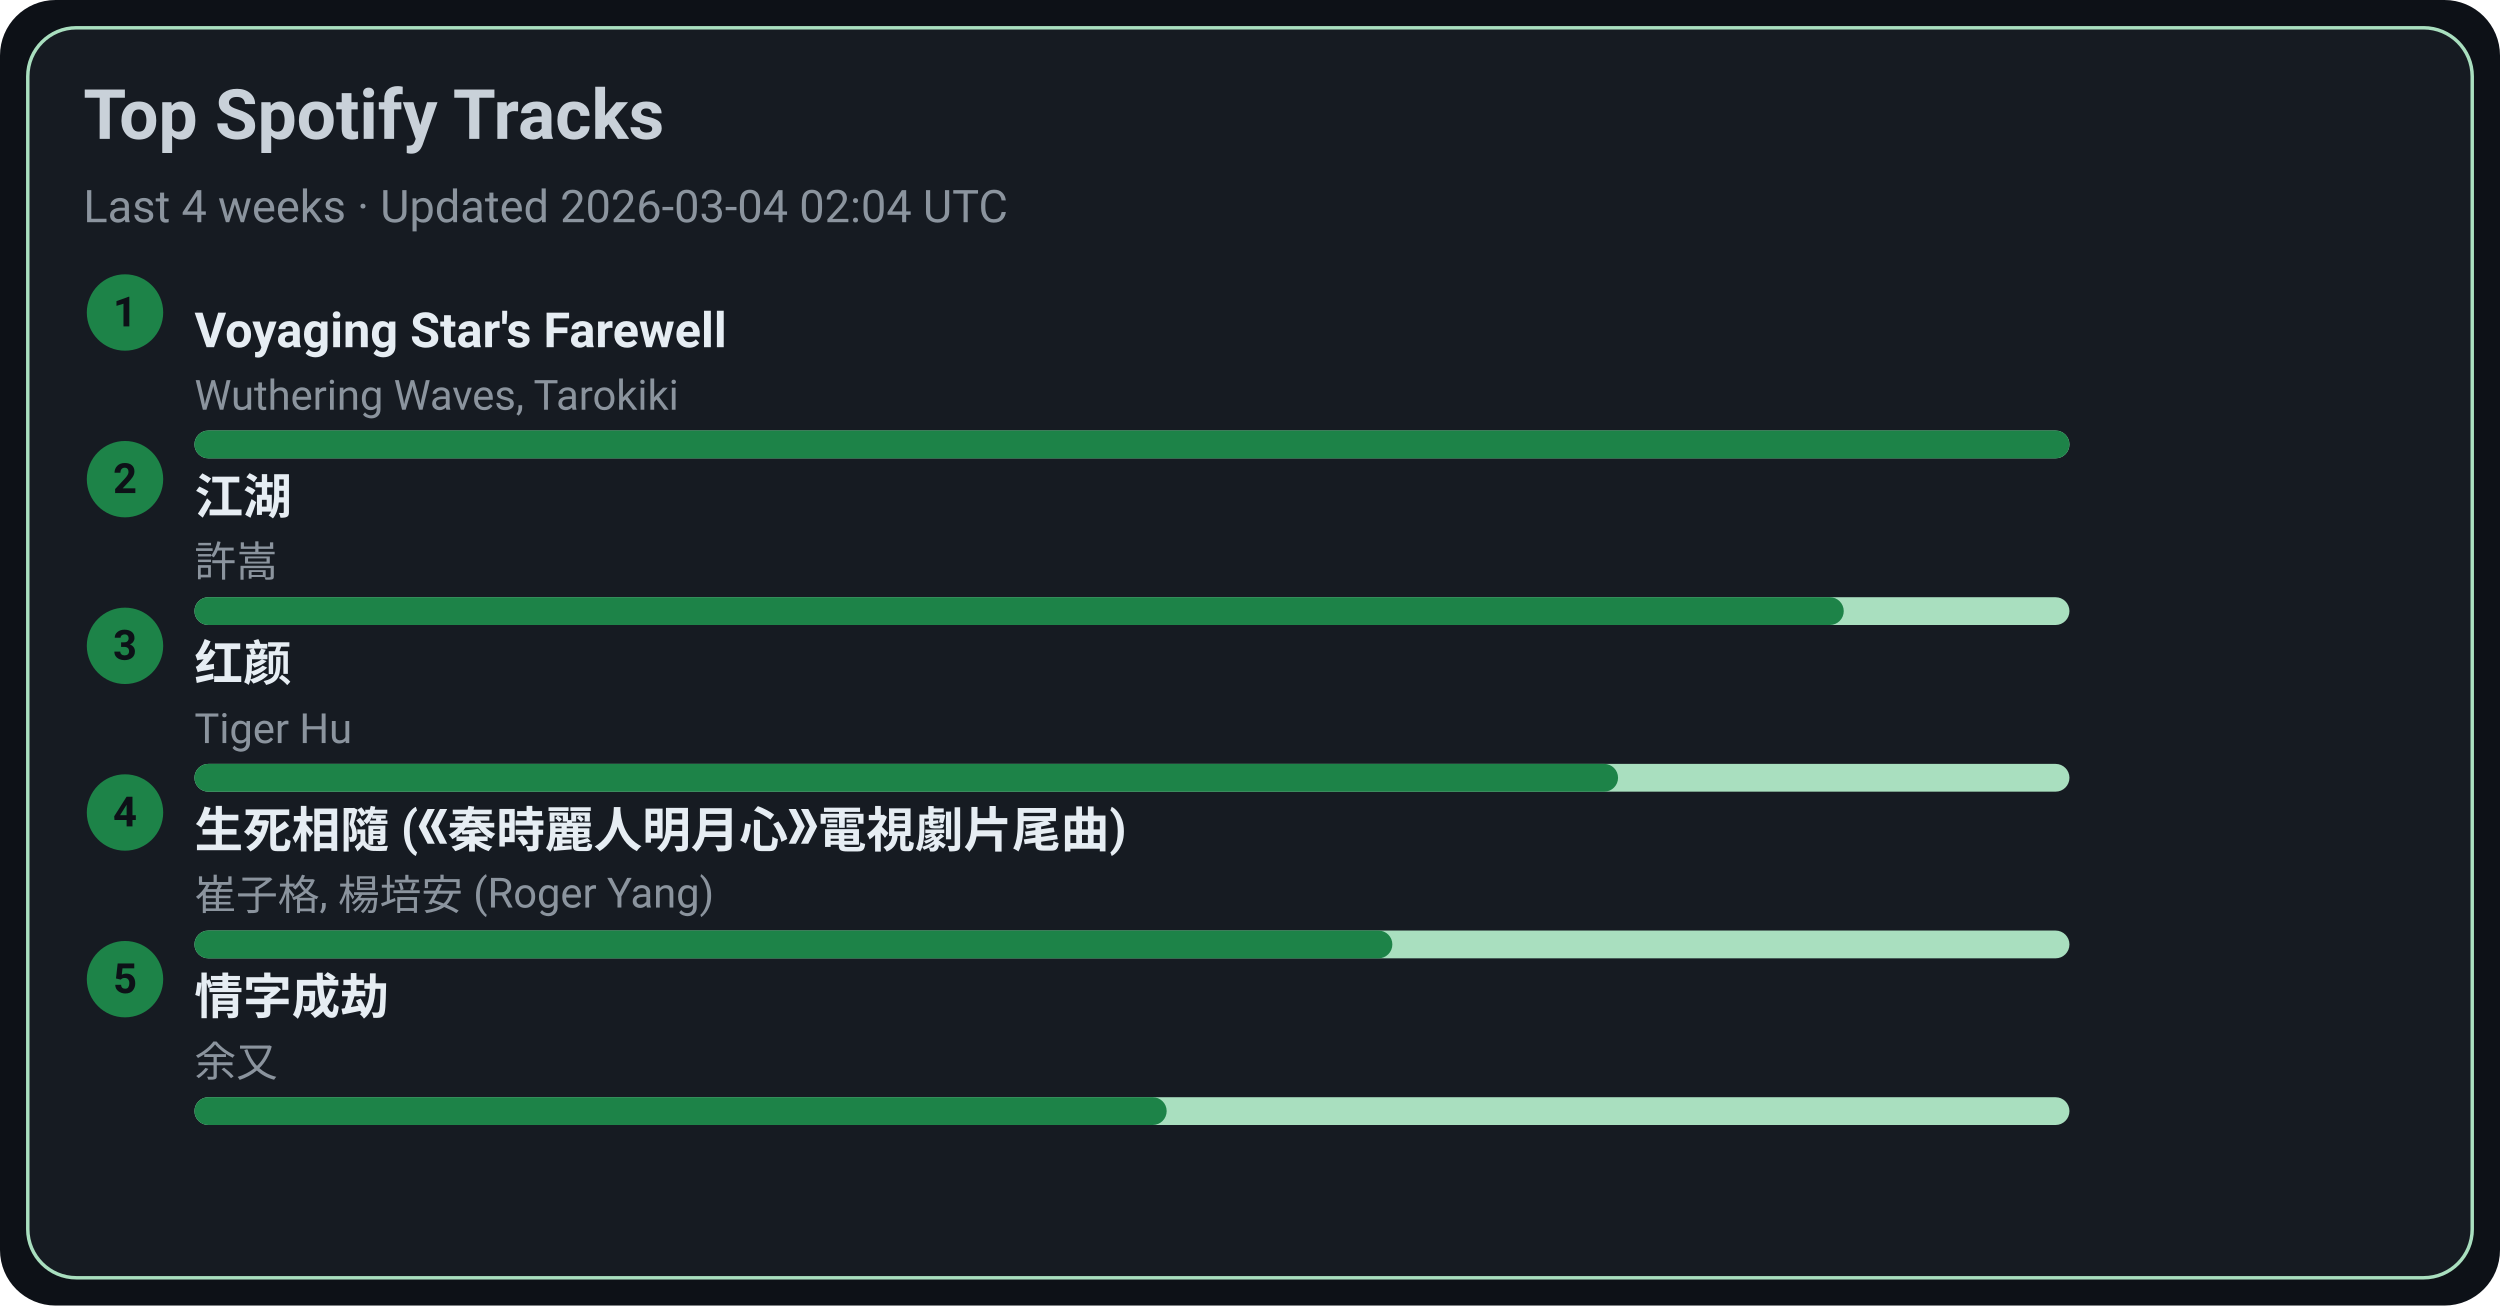
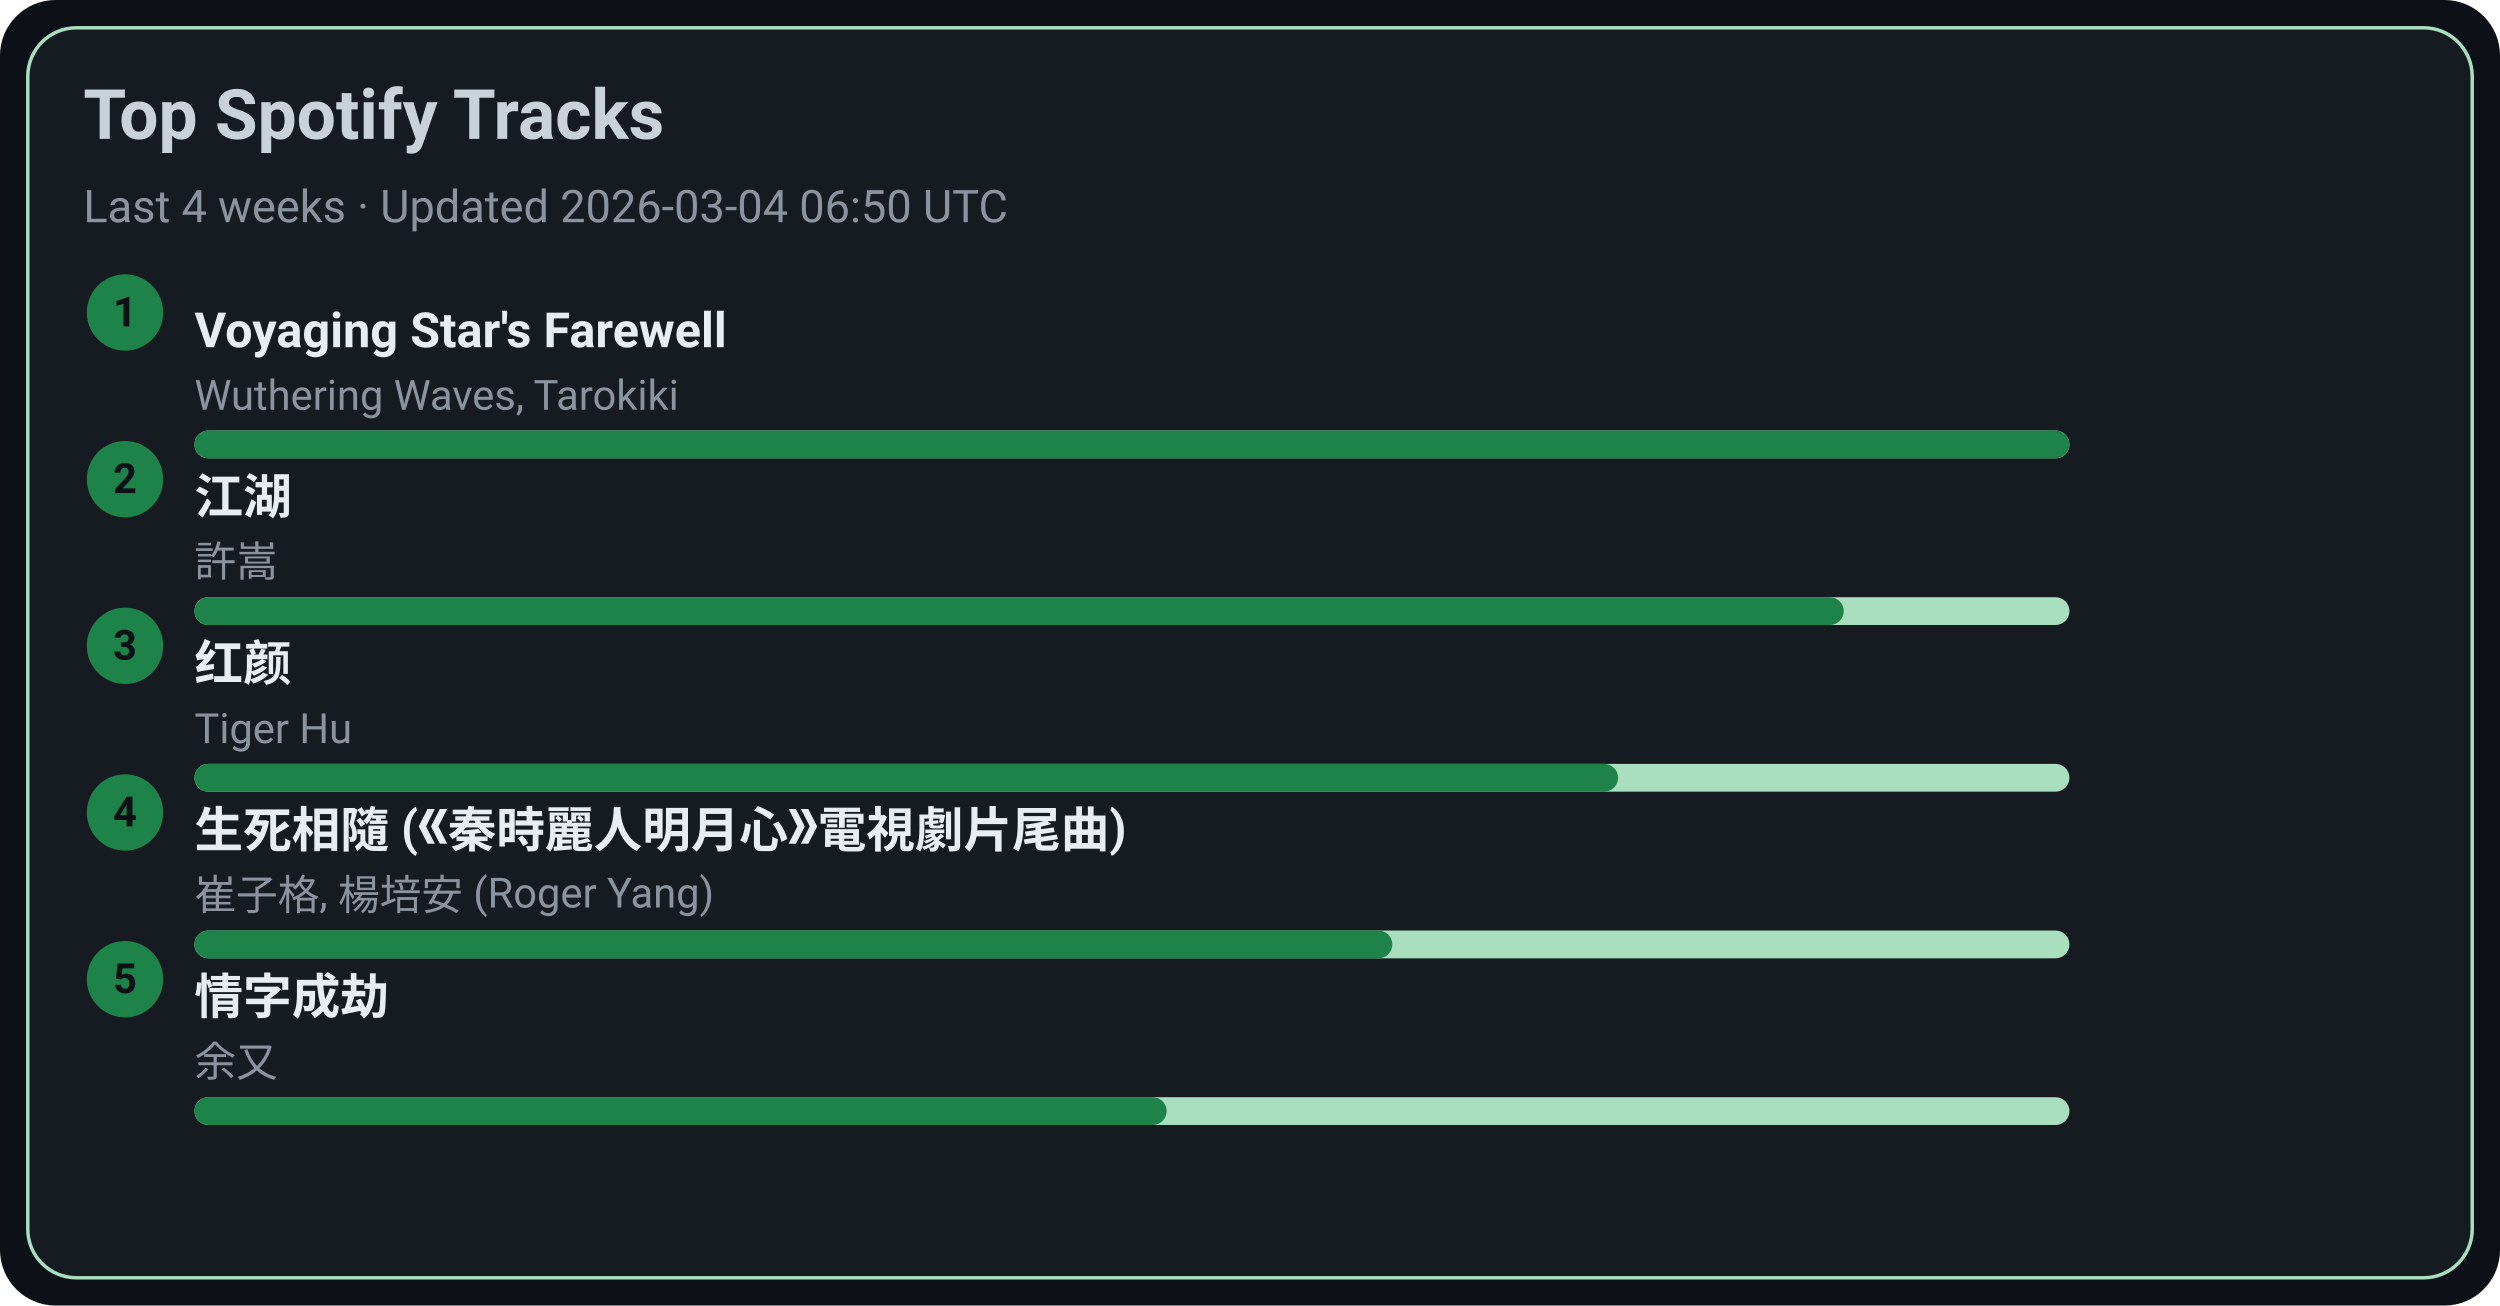
<svg xmlns="http://www.w3.org/2000/svg" width="720" height="376" viewBox="0 0 720 376">
  <style>text{font-family:-apple-system,BlinkMacSystemFont,Segoe UI,Roboto,Ubuntu,Helvetica Neue,Arial,Noto Sans,sans-serif}</style>
  <rect width="720" height="376" rx="16" fill="#0d1117" />
  <rect x="8" y="8" width="704" height="360" rx="14" fill="#161b22" stroke="#A9DFBF" />
  <text x="24" y="40" font-size="20" fill="#c9d1d9" font-weight="600">Top Spotify Tracks</text>
-   <text x="24" y="64" font-size="13" fill="#8b949e">Last 4 weeks · Updated 2026-03-04 02:04 UTC</text>
+   <text x="24" y="64" font-size="13" fill="#8b949e">Last 4 weeks · Updated 2026-03-04 06:50 UTC</text>
  <circle cx="36" cy="90" r="11" fill="#1D8348" />
  <text x="36" y="94" text-anchor="middle" font-size="12" fill="#0d1117" font-weight="700">1</text>
  <a href="https://open.spotify.com/track/3uI2KolgU1Pt41ywffsggr" target="_blank" rel="noopener noreferrer">
    <text x="56" y="100" font-size="14" fill="#e6edf3" font-weight="600">Voyaging Star's Farewell</text>
  </a>
  <text x="56" y="118" font-size="12" fill="#8b949e">Wuthering Waves, Tarokiki</text>
  <rect x="56" y="124" width="540" height="8" rx="4" fill="#A9DFBF" />
  <rect x="56" y="124" width="540" height="8" rx="4" fill="#1D8348" />
  <circle cx="36" cy="138" r="11" fill="#1D8348" />
  <text x="36" y="142" text-anchor="middle" font-size="12" fill="#0d1117" font-weight="700">2</text>
  <a href="https://open.spotify.com/track/03PCdwqajii1xgp7WIozzC" target="_blank" rel="noopener noreferrer">
    <text x="56" y="148" font-size="14" fill="#e6edf3" font-weight="600">江湖</text>
  </a>
  <text x="56" y="166" font-size="12" fill="#8b949e">許嵩</text>
  <rect x="56" y="172" width="540" height="8" rx="4" fill="#A9DFBF" />
  <rect x="56" y="172" width="475" height="8" rx="4" fill="#1D8348" />
  <circle cx="36" cy="186" r="11" fill="#1D8348" />
  <text x="36" y="190" text-anchor="middle" font-size="12" fill="#0d1117" font-weight="700">3</text>
  <a href="https://open.spotify.com/track/6Q7OE4tvrUOIvIDY2EC5Im" target="_blank" rel="noopener noreferrer">
    <text x="56" y="196" font-size="14" fill="#e6edf3" font-weight="600">红颜</text>
  </a>
  <text x="56" y="214" font-size="12" fill="#8b949e">Tiger Hu</text>
  <rect x="56" y="220" width="540" height="8" rx="4" fill="#A9DFBF" />
  <rect x="56" y="220" width="410" height="8" rx="4" fill="#1D8348" />
  <circle cx="36" cy="234" r="11" fill="#1D8348" />
  <text x="36" y="238" text-anchor="middle" font-size="12" fill="#0d1117" font-weight="700">4</text>
  <a href="https://open.spotify.com/track/6qiDtcYiZOQ4HRuC8U55EM" target="_blank" rel="noopener noreferrer">
    <text x="56" y="244" font-size="14" fill="#e6edf3" font-weight="600">生死相隨 (《秦時麗人明月心》電視劇片尾曲)</text>
  </a>
  <text x="56" y="262" font-size="12" fill="#8b949e">崔子格, 楊培安 (Roger Yang)</text>
  <rect x="56" y="268" width="540" height="8" rx="4" fill="#A9DFBF" />
  <rect x="56" y="268" width="345" height="8" rx="4" fill="#1D8348" />
  <circle cx="36" cy="282" r="11" fill="#1D8348" />
  <text x="36" y="286" text-anchor="middle" font-size="12" fill="#0d1117" font-weight="700">5</text>
  <a href="https://open.spotify.com/track/6PLof7Z5mvbp9im83J4m3m" target="_blank" rel="noopener noreferrer">
    <text x="56" y="292" font-size="14" fill="#e6edf3" font-weight="600">情字成劫</text>
  </a>
  <text x="56" y="310" font-size="12" fill="#8b949e">余又</text>
  <rect x="56" y="316" width="540" height="8" rx="4" fill="#A9DFBF" />
  <rect x="56" y="316" width="280" height="8" rx="4" fill="#1D8348" />
</svg>
